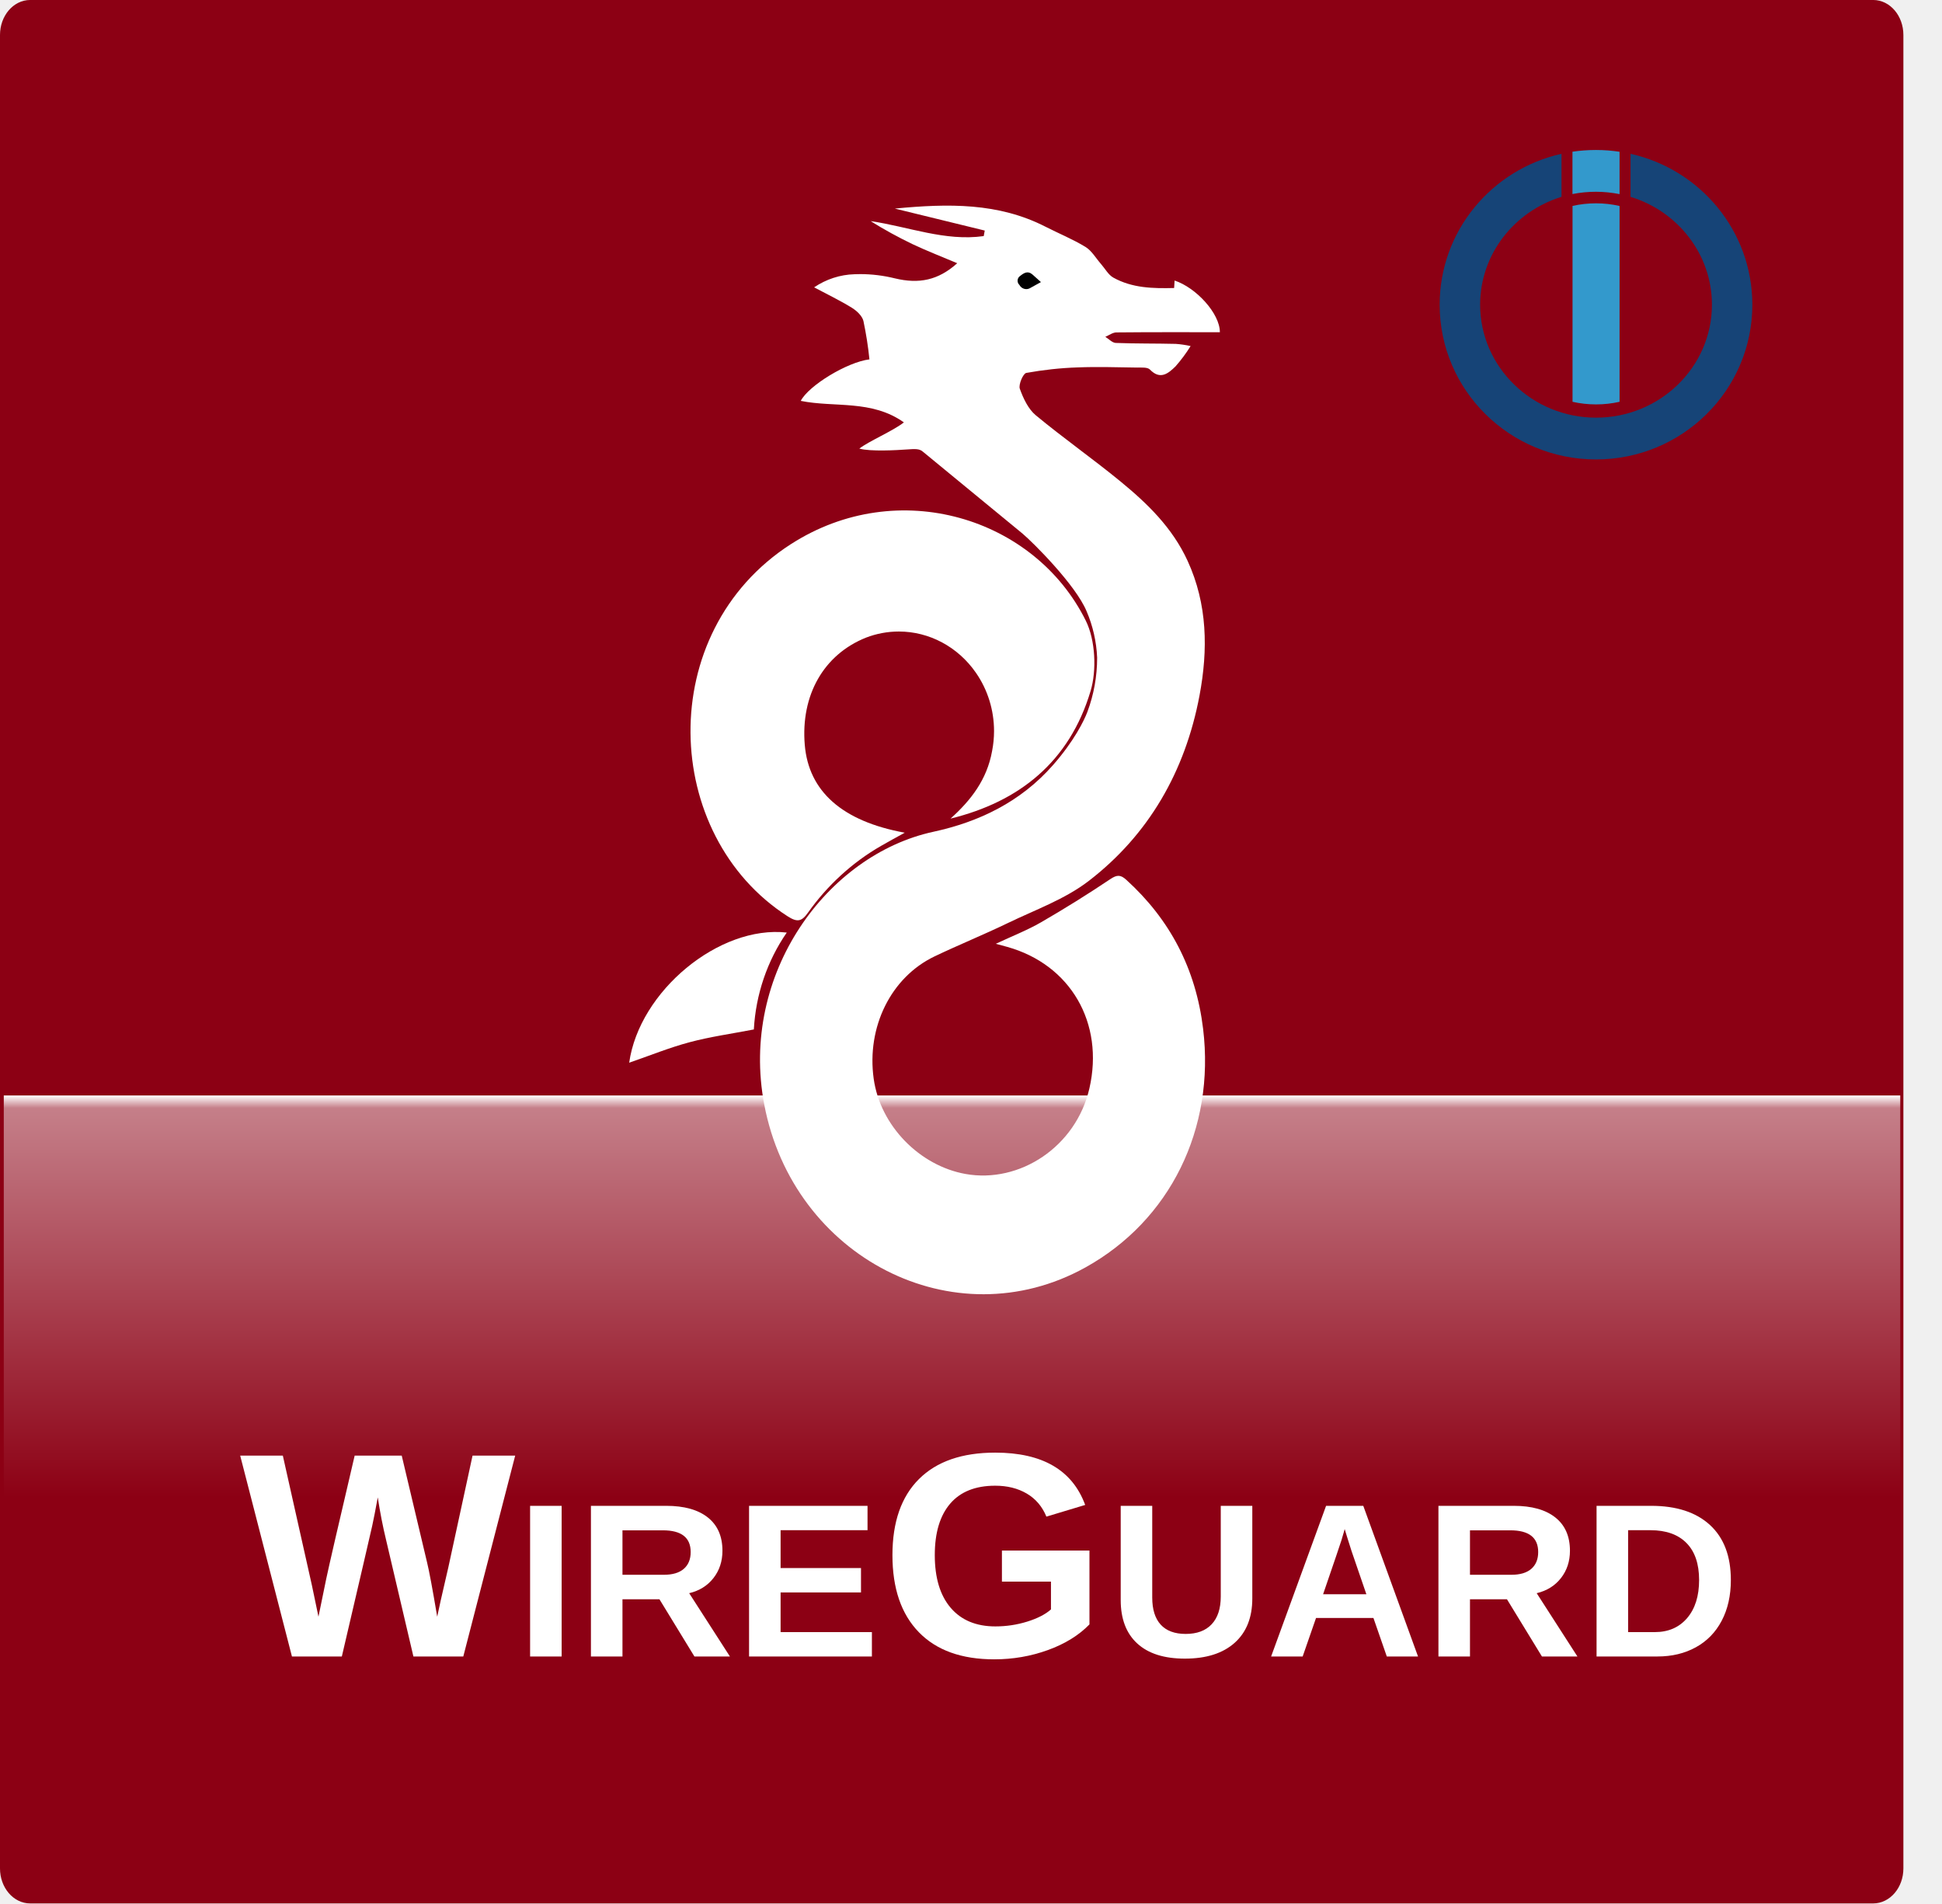
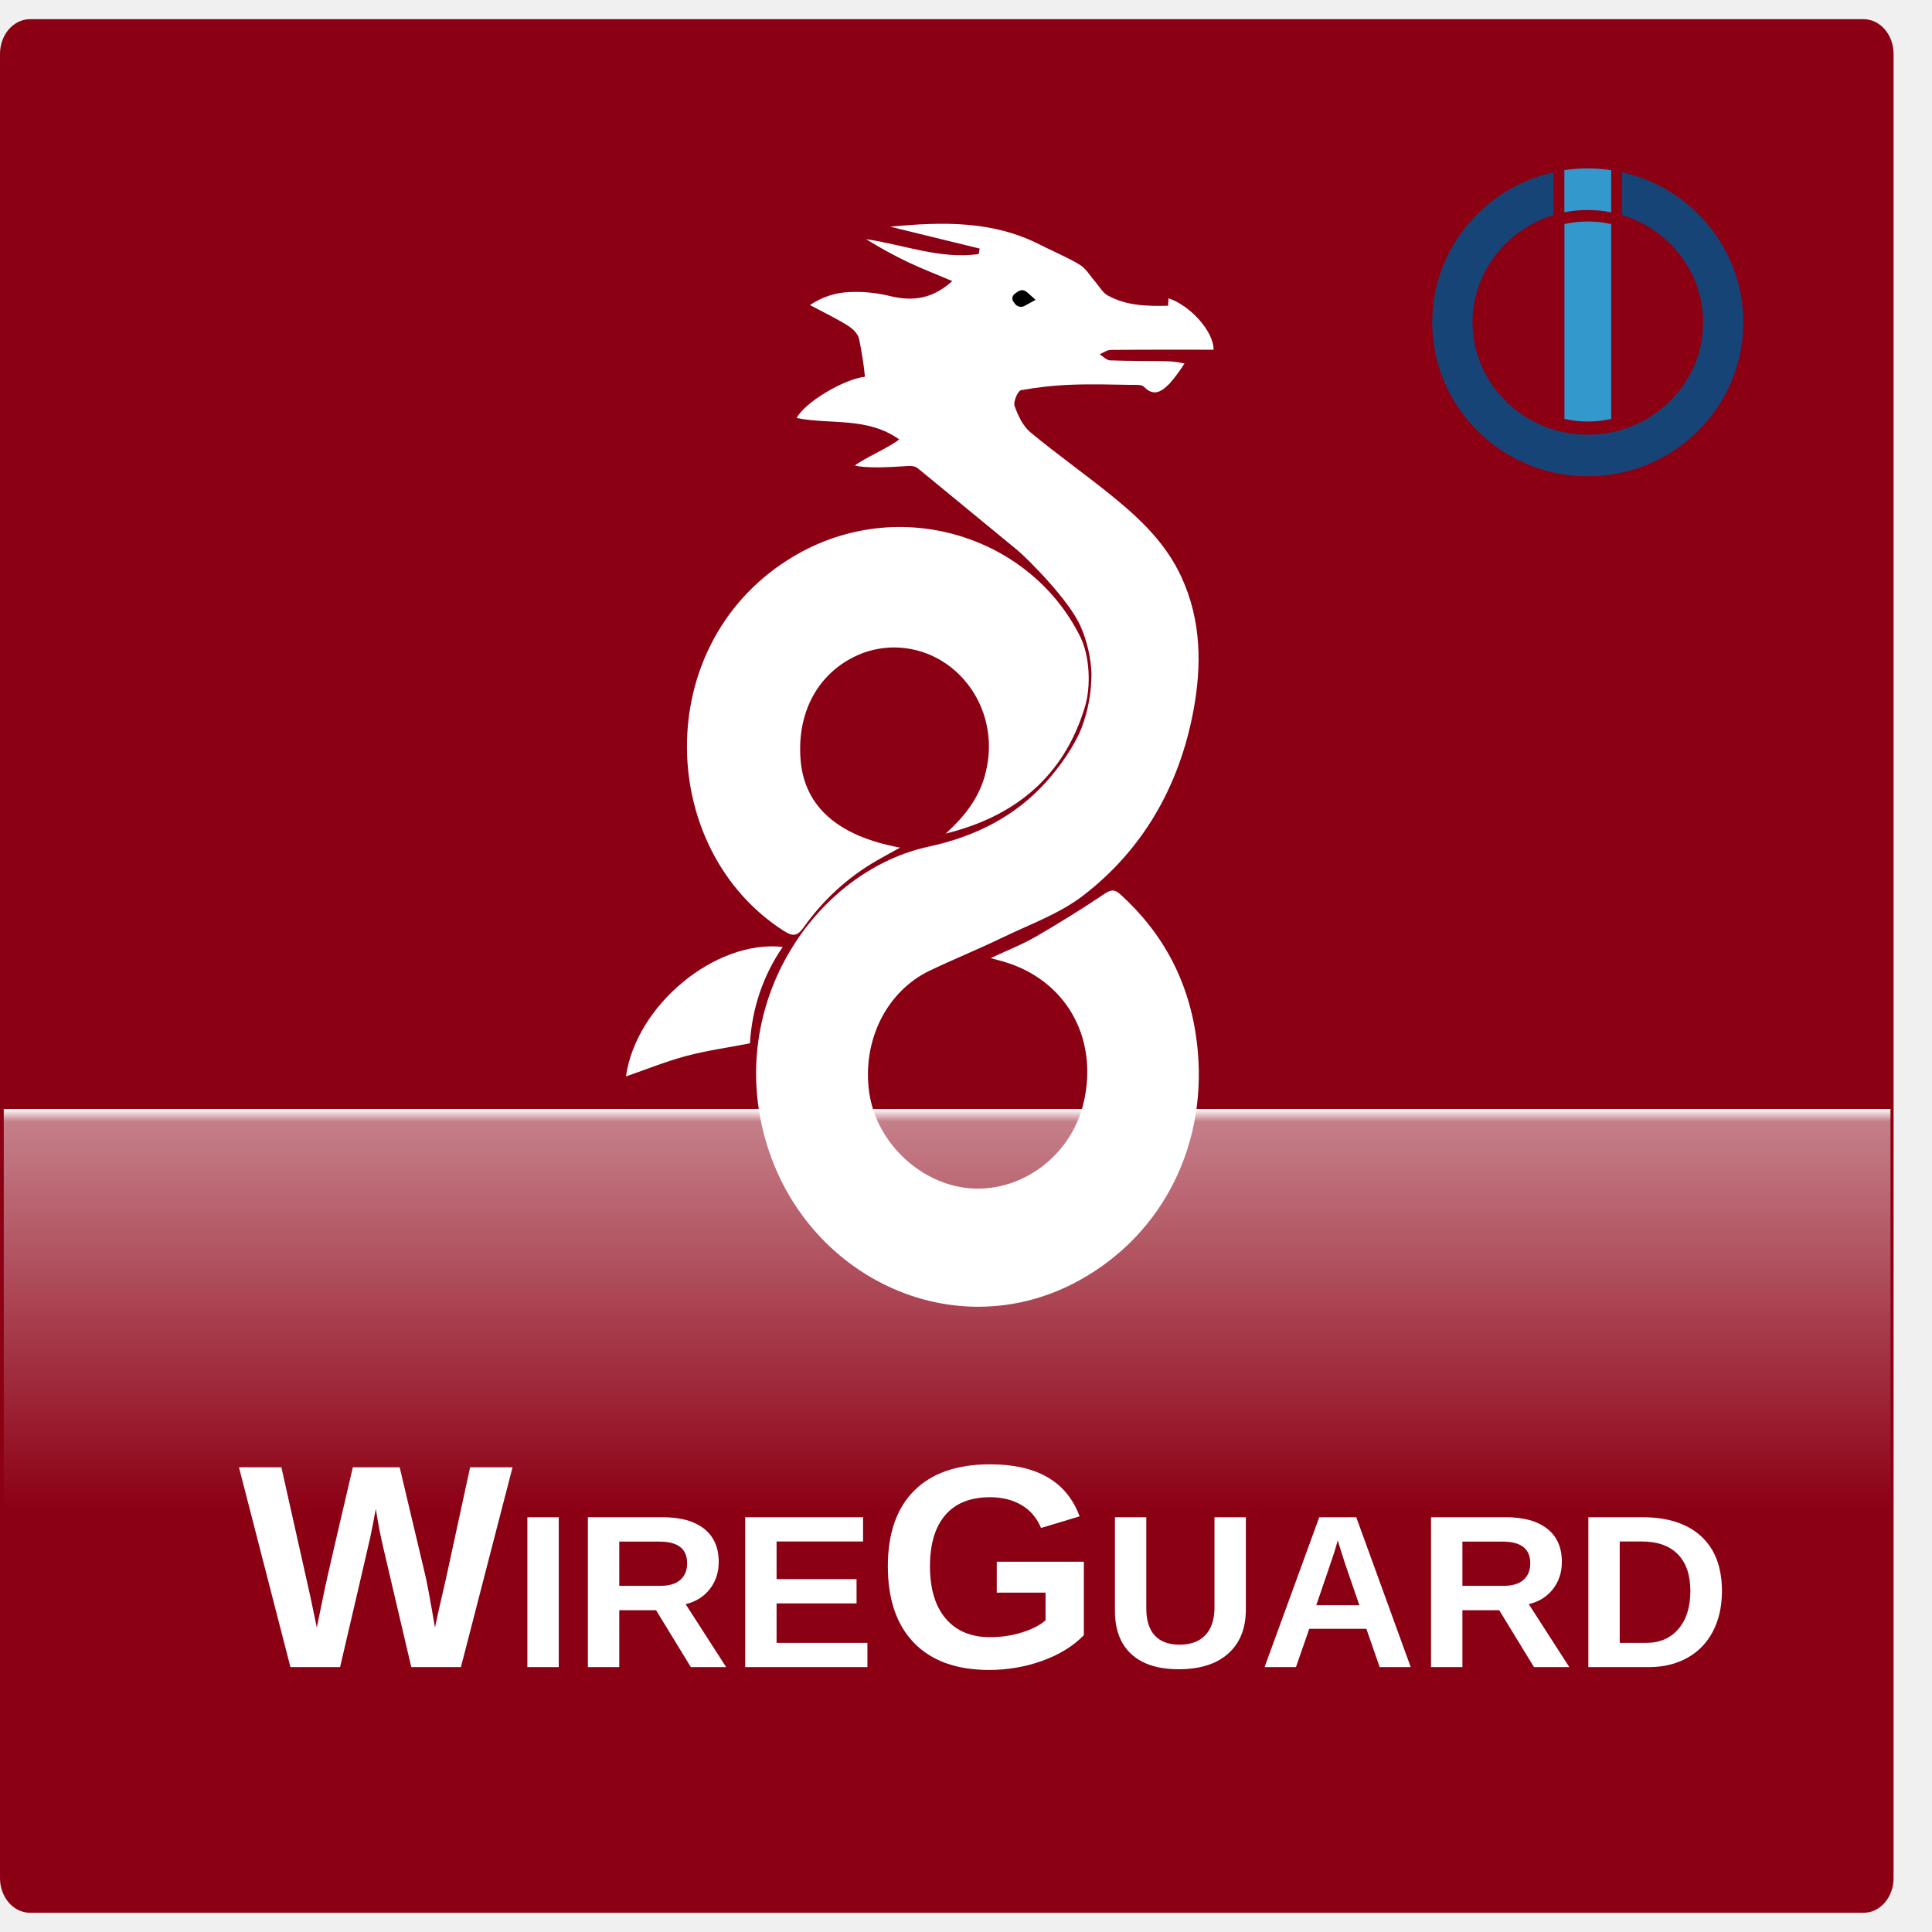
- <svg xmlns="http://www.w3.org/2000/svg" xml:space="preserve" width="56.32mm" height="55.2mm" version="1.1" style="shape-rendering:geometricPrecision; text-rendering:geometricPrecision; image-rendering:optimizeQuality; fill-rule:evenodd; clip-rule:evenodd" viewBox="0 0 2066.44 2025.35">
+ <svg xmlns="http://www.w3.org/2000/svg" xml:space="preserve" width="55.0mm" height="55.0mm" version="1.1" style="shape-rendering:geometricPrecision; text-rendering:geometricPrecision; image-rendering:optimizeQuality; fill-rule:evenodd; clip-rule:evenodd" viewBox="0 0 2066.44 2025.35">
  <defs>
    <font id="FontID0" horiz-adv-x="722" font-variant="normal" style="fill-rule:nonzero" font-weight="700">
      <font-face font-family="Arial">
        <font-face-src>
          <font-face-name name="Arial Fett" />
        </font-face-src>
      </font-face>
      <missing-glyph>
        <path d="M0 0z" />
      </missing-glyph>
      <glyph unicode="A" horiz-adv-x="722" d="M718 0l-156.173 0 -61.827 163.008 -287.165 0 -59.496 -163.008 -153.339 0 278 716 153.165 0 286.835 -716zm-264.992 284l-99.512 265.008 -96.661 -265.008 196.173 0z" />
      <glyph unicode="D" horiz-adv-x="722" d="M73.008 716l263.654 0c59.512,0 104.835,-4.504 136,-13.669 41.843,-12.331 77.843,-34.331 107.669,-66 30,-31.496 52.677,-70.157 68.331,-116 15.512,-45.669 23.339,-102.157 23.339,-169.165 0,-58.992 -7.339,-109.669 -22,-152.331 -17.827,-52.173 -43.339,-94.331 -76.504,-126.504 -24.992,-24.504 -58.835,-43.496 -101.323,-57.165 -31.843,-10.158 -74.347,-15.165 -127.669,-15.165l-271.496 0 0 716zm144.992 -120.992l0 -474 107.496 0c40.173,0 69.165,2.331 87.008,6.819 23.496,5.843 42.835,15.842 58.157,29.843 15.512,14 28,36.992 37.669,68.992 9.843,32 14.677,75.843 14.677,131.165 0,55.339 -4.835,97.669 -14.677,127.339 -9.669,29.669 -23.323,52.661 -40.835,69.339 -17.496,16.504 -39.669,27.827 -66.661,33.669 -20,4.488 -59.496,6.835 -118.173,6.835l-64.661 0z" />
      <glyph unicode="E" horiz-adv-x="667" d="M73.008 0l0 716 530 0 0 -120.992 -385.008 0 0 -159.008 358 0 0 -120.992 -358 0 0 -194 399.008 0 0 -121.008 -544 0z" />
      <glyph unicode="G" horiz-adv-x="777" d="M406.002 262.995l0 121.003 310.995 0 0 -285.66c-30.165,-29.504 -73.996,-55.334 -131.492,-77.834 -57.342,-22.335 -115.511,-33.508 -174.507,-33.508 -74.834,0 -139.996,15.673 -195.661,47.173 -55.5,31.5 -97.334,76.665 -125.338,135.165 -28.004,58.5 -42,122.338 -42,191.161 0,74.669 15.661,141.011 46.831,199.169 31.334,58.004 77.008,102.673 137.173,133.665 45.992,23.835 102.992,35.669 171.33,35.669 88.83,0 158.338,-18.661 208.334,-55.996 49.831,-37.5 82.004,-88.996 96.33,-154.995l-143.999 -27.012c-9.992,35.173 -28.996,63.012 -56.834,83.504 -27.661,20.338 -62.327,30.508 -103.996,30.508 -63,0 -113.173,-20.008 -150.33,-60.177 -37.169,-40.157 -55.842,-99.661 -55.842,-178.499 0,-85.157 18.838,-148.995 56.504,-191.491 37.831,-42.508 87.165,-63.838 148.334,-63.838 30.165,0 60.496,6 90.838,17.835 30.496,11.835 56.492,26.327 78.33,43.334l0 90.826 -164.999 0z" />
      <glyph unicode="I" horiz-adv-x="277" d="M68 0l0 716 145.008 0 0 -716 -145.008 0z" />
      <glyph unicode="R" horiz-adv-x="722" d="M73.008 0l0 716 304.488 0c76.504,0 132.173,-6.504 166.835,-19.339 34.835,-12.835 62.504,-35.654 83.339,-68.488 20.835,-33.008 31.339,-70.504 31.339,-112.835 0,-53.843 -15.669,-98.173 -47.181,-133.165 -31.496,-35.008 -78.488,-57.008 -141.165,-66.173 31.165,-18.173 56.835,-38.173 77.008,-60 20.331,-21.827 47.669,-60.661 82,-116.331l87.339 -139.669 -172.835 0 -103.669 156.331c-37.165,55.496 -62.677,90.504 -76.504,105.008 -13.669,14.331 -28.173,24.331 -43.496,29.669 -15.496,5.323 -39.843,8 -73.165,8l-29.339 0 0 -299.008 -144.992 0zm144.992 413.008l107.008 0c69.323,0 112.488,2.992 129.827,8.819 17.165,5.843 30.835,16 40.504,30.346 9.827,14.331 14.661,32.331 14.661,53.827 0,24.173 -6.504,43.496 -19.339,58.504 -12.835,14.835 -30.992,24.157 -54.331,28 -11.827,1.669 -46.992,2.504 -105.496,2.504l-112.835 0 0 -182z" />
      <glyph unicode="U" horiz-adv-x="722" d="M73.008 716l144.992 0 0 -388c0,-61.669 1.827,-101.496 5.339,-119.669 6.157,-29.323 20.661,-52.992 43.669,-70.661 23.165,-17.843 54.661,-26.661 94.661,-26.661 40.504,0 71.165,8.331 91.827,25.165 20.677,16.835 33.008,37.323 37.165,61.827 4.173,24.504 6.346,65.008 6.346,121.669l0 396.331 144.992 0 0 -376.504c0,-86 -3.827,-146.835 -11.669,-182.331 -7.827,-35.496 -22.157,-65.496 -43.165,-90 -20.835,-24.504 -48.835,-43.827 -83.827,-58.331 -35.165,-14.504 -80.835,-21.843 -137.339,-21.843 -68.173,0 -119.827,7.843 -154.992,23.669 -35.181,15.842 -63.008,36.346 -83.512,61.669 -20.488,25.339 -33.827,51.669 -40.331,79.496 -9.496,41.008 -14.158,101.669 -14.158,181.843l0 382.331z" />
      <glyph unicode="W" horiz-adv-x="943" d="M171.33 0l-168.33 716.005 148.995 0 106.5 -491.833 130.677 491.833 172.334 0 124.996 -500.171 109.004 500.171 145.499 0 -172.499 -716.005 -154.842 0 -141.165 535.333 -142.169 -535.333 -158.999 0z" />
    </font>
    <style type="text/css">
   
    @font-face { font-family:"Arial";font-variant:normal;font-weight:bold;src:url("#FontID0") format(svg)}
    .str0 {stroke:#8C0014;stroke-width:7.34;stroke-miterlimit:22.926}
    .fil3 {fill:black}
    .fil4 {fill:#164477}
    .fil5 {fill:#3399CC}
    .fil0 {fill:#8C0014}
    .fil2 {fill:white}
    .fil1 {fill:url(#id0)}
    .fnt1 {font-weight:bold;font-size:232.99px;font-family:'Arial'}
    .fnt0 {font-weight:bold;font-size:310.65px;font-family:'Arial'}
   
  </style>
    <linearGradient id="id0" gradientUnits="userSpaceOnUse" x1="1013.02" y1="1593.91" x2="1013.02" y2="1165.64">
      <stop offset="0" style="stop-opacity:1; stop-color:#8C0014" />
      <stop offset="0.969" style="stop-opacity:1; stop-color:#C57F89" />
      <stop offset="1" style="stop-opacity:1; stop-color:white" />
    </linearGradient>
  </defs>
  <g id="Ebene_x0020_1">
    <rect class="fil0 str0" x="3.67" y="3.65" width="2018.01" height="2018.01" rx="28.47" ry="33.56" />
    <rect class="fil1" x="4.02" y="1165.64" width="2018.01" height="428.28" />
    <g id="_666991096">
      <path class="fil2" d="M1187.25 364.9c21.27,0.82 42.57,0.48 63.86,1.01 5.3,0.37 10.61,1.16 15.8,2.32 -4.75,7.65 -10.15,14.91 -16.07,21.63 -7.61,7.44 -16.21,14.73 -27.17,3.41 -2.64,-2.72 -8.87,-2.1 -13.45,-2.16 -21.16,-0.29 -42.36,-1 -63.49,-0.17 -18.23,0.59 -36.67,2.62 -54.68,5.86 -3.38,0.64 -8.45,12.47 -6.89,16.83 3.68,10.3 9.04,21.65 16.98,28.23 29.35,24.33 60.55,46.17 90.03,70.34 28.65,23.48 55.31,49.21 71.56,84.63 21.17,46.15 21.79,94.54 12.66,143.15 -15.25,81.14 -54.34,148.37 -117.65,197.2 -25.51,19.68 -57.09,30.84 -86.31,44.98 -25.7,12.43 -52.15,23.14 -77.9,35.44 -46.44,22.18 -72.54,75.12 -64.86,130.16 7.04,50.51 49.23,92.66 97.56,101.37 57.97,10.44 117.8,-29.14 131.98,-91.03 15.95,-69.6 -20.06,-131.74 -87.44,-150.57 -2.97,-0.83 -5.95,-1.61 -12.14,-3.29 18.03,-8.46 33.59,-14.49 47.97,-22.79 25.08,-14.49 49.7,-29.83 73.86,-46.03 7.11,-4.77 10.94,-4.77 17,0.73 46.35,42.09 73.99,94.44 81.75,158.64 12.83,106.25 -35.06,203.87 -125.38,253.9 -139.74,77.41 -310.74,-10.7 -341.61,-173.42 -26.44,-139.38 67.22,-265.82 179.94,-290.22 48.48,-10.49 92.81,-31.69 127.27,-70.91 22.23,-25.31 33.01,-47.01 36.69,-56.81 6.82,-18.28 10.32,-37.78 10.32,-57.42 0,-0.06 0,-0.14 0,-0.2 -0.73,-17.02 -4.57,-33.84 -11.25,-49.38 -11.76,-28.17 -56.85,-72.99 -68.01,-82.44l-106.15 -87.28c-3.74,-3.24 -7.96,-3 -17.09,-2.36 -10.85,0.77 -38.58,2.38 -50.54,-0.91 9.68,-7.69 36.07,-18.89 47.4,-27.9 -34.4,-24.41 -73.66,-15.59 -109.72,-22.88 8.34,-16.31 49.59,-41.37 73.06,-44.16 -1.36,-13.76 -3.56,-27.46 -6.4,-40.95 -1.43,-5.54 -7.32,-10.91 -12.46,-14.08 -12.46,-7.67 -25.66,-14 -39.99,-21.63 12.84,-8.68 27.71,-13.52 42.97,-13.94 2,-0.07 4.08,-0.13 6.1,-0.13 12.42,0 24.85,1.54 36.92,4.53 25.56,6.13 45.96,2.13 66.3,-16.12 -16,-6.77 -32.01,-12.96 -47.53,-20.27 -15.23,-7.31 -30.27,-15.56 -44.67,-24.54 40.26,5.87 79.22,21.74 120.39,15.94 0.36,-1.96 0.72,-3.92 1.07,-5.89 -30.78,-7.52 -61.56,-15.05 -95.65,-23.38 57.03,-5.48 110.11,-6.38 160.37,19.33 14.14,7.23 28.95,13.22 42.5,21.49 6.62,4.03 11.07,11.98 16.49,18.16 4.31,4.9 7.77,11.48 13.07,14.44 20.1,11.22 42.21,11.66 64.75,11.1 0.17,-2.69 0.33,-5.22 0.5,-7.94 22.68,7.44 48.2,34.91 48.16,54.97 -36.74,0 -73.44,-0.15 -110.15,0.22 -3.92,0.04 -7.82,3.05 -11.73,4.68 3.71,2.27 7.36,6.37 11.15,6.52l-0.01 -0z" />
      <path class="fil2" d="M733.88 1108.95c-21.52,5.73 -42.37,14.23 -64.37,21.81 10.76,-76.26 95.78,-146.49 167.68,-138.48 -20.82,30.12 -33,65.94 -35.03,103.1 -23.89,4.62 -46.41,7.73 -68.27,13.56l-0.01 0.01z" />
      <path class="fil2" d="M841.72 578.92c113.8,-73.13 259.18,-28.43 313.66,81.53 10.32,20.84 11.63,52.93 5.1,74.79 -22.58,75.48 -75.88,117.82 -149.04,135.8 21.57,-19.4 38.74,-41.39 44.2,-71.78 1.39,-7.03 2.1,-14.2 2.1,-21.38 0,-22.32 -6.77,-44.06 -19.31,-62.07 -19.09,-27.54 -49.59,-43.85 -82.03,-43.85 -11.86,0 -23.65,2.19 -34.79,6.46 -45.04,17.97 -69.72,61.14 -65.27,114.22 4.13,49.29 39.74,81.25 106.38,93.39 -9.96,5.54 -17.63,9.61 -25.14,14 -30.51,17.53 -57.1,41.86 -77.87,71.13 -6.76,9.59 -11.41,10.37 -21.71,3.75 -133.97,-86.05 -142.58,-302.01 3.72,-396.02l-0.01 0.01z" />
      <path class="fil3" d="M1085.42 293.69c-1.64,1.08 -2.63,2.96 -2.63,4.99 0,1.7 0.7,3.32 1.92,4.44 1.5,2.78 4.31,4.5 7.36,4.5 1.51,0 2.99,-0.42 4.29,-1.23 3.54,-1.87 7,-3.87 11.28,-6.24 -3.44,-3.09 -6.2,-5.63 -9.04,-8.09 -5,-4.32 -9.14,-1.61 -13.16,1.63l-0 0z" />
    </g>
    <text x="255.29" y="1762.57" class="fil2 fnt0">W</text>
    <text x="936.89" y="1762.57" class="fil2 fnt0">G</text>
    <text x="548.49" y="1762.57" class="fil2 fnt1">IRE</text>
    <text x="1178.52" y="1762.57" class="fil2 fnt1">UARD</text>
    <g id="iobroker_logo.svg">
      <g id="g14">
        <g id="g6">
          <path id="path4" class="fil4" d="M1735.05 163.66l0 45.8c50.09,15.27 86.59,60.93 86.59,114.77 0,66.27 -55.33,120.18 -123.3,120.18 -67.96,0 -123.37,-53.91 -123.37,-120.18 0,-53.84 36.5,-99.44 86.59,-114.77l0 -45.8c-74.24,16.55 -129.64,82.14 -129.64,160.57 0,90.93 74.45,164.63 166.35,164.63 91.9,0 166.35,-73.7 166.35,-164.63 0,-78.43 -55.4,-144.02 -129.58,-160.57z" />
        </g>
        <path id="path8" class="fil5" d="M1698.28 204.05c8.56,0 16.91,0.88 25.05,2.5l0 -45.06c-8.14,-1.22 -16.49,-1.89 -25.05,-1.89 -8.55,0 -16.83,0.61 -25.05,1.82l0 45.06c8.14,-1.62 16.49,-2.43 25.05,-2.43z" />
        <g id="g12">
          <path id="path10" class="fil5" d="M1698.28 216.35c-8.62,0 -16.97,0.95 -24.98,2.77l0 208.41c8,1.82 16.42,2.77 24.98,2.77 8.63,0 16.97,-0.95 25.05,-2.77l0 -208.34c-8.08,-1.89 -16.42,-2.84 -25.05,-2.84z" />
        </g>
      </g>
    </g>
  </g>
</svg>
